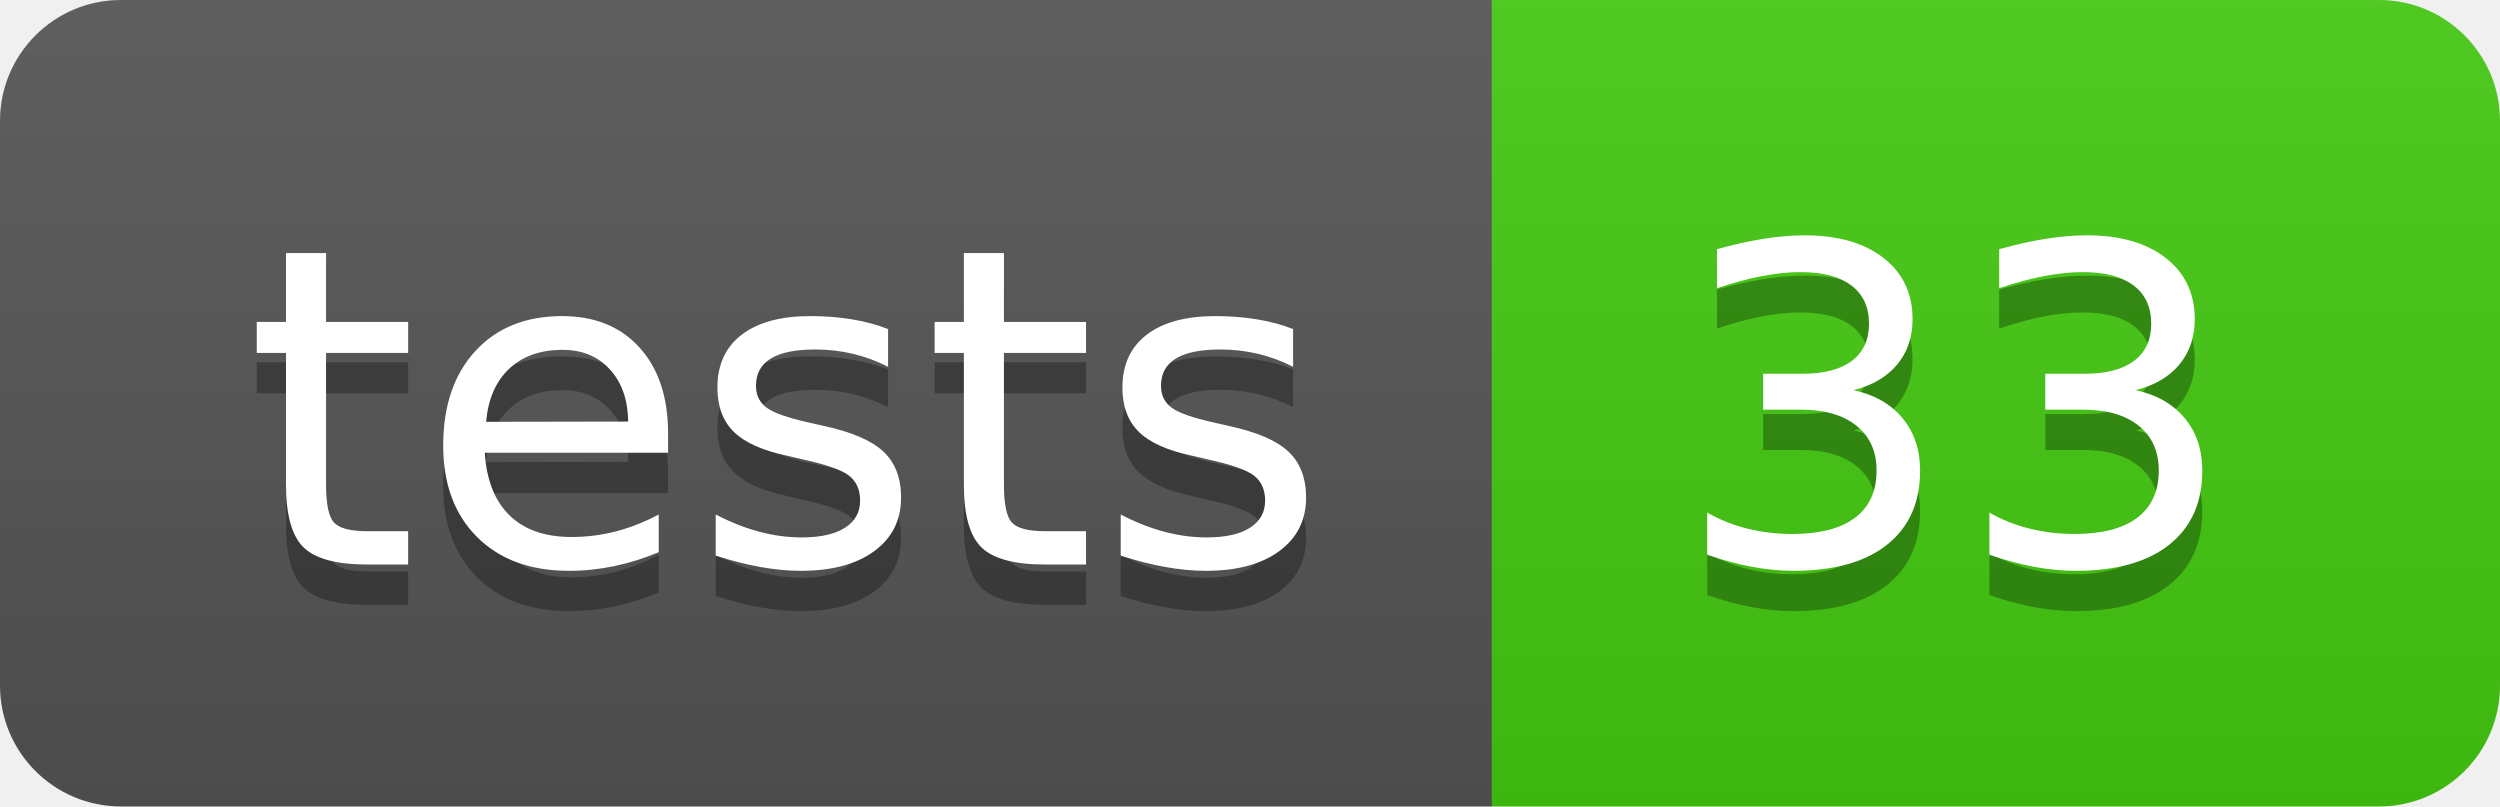
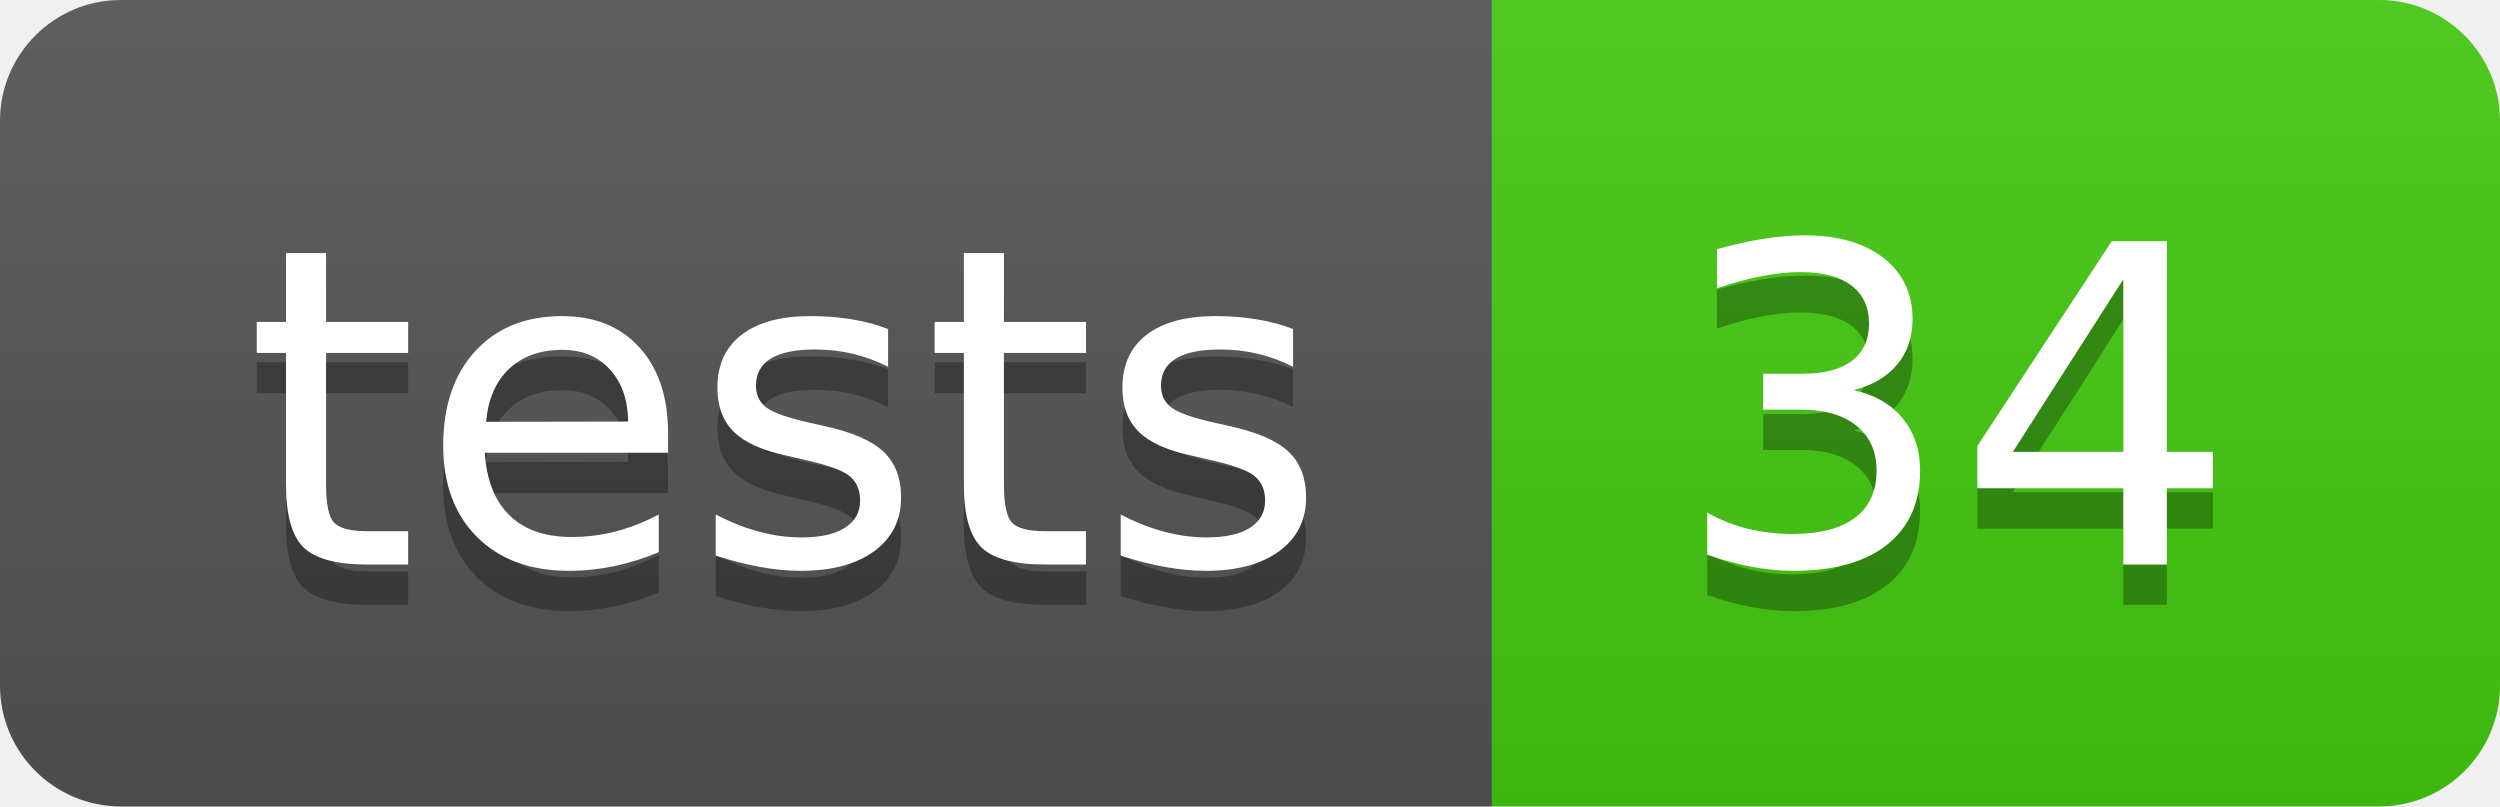
- <svg xmlns="http://www.w3.org/2000/svg" width="62" height="20" role="img" aria-label="tests: 33">
+ <svg xmlns="http://www.w3.org/2000/svg" width="62" height="20" role="img" aria-label="tests: 34">
  <linearGradient id="s" x2="0" y2="100%">
    <stop offset="0" stop-color="#bbb" stop-opacity=".1" />
    <stop offset="1" stop-opacity=".1" />
  </linearGradient>
  <clipPath id="r">
    <rect width="62" height="20" rx="3" fill="#fff" />
  </clipPath>
  <g clip-path="url(#r)">
    <rect width="37" height="20" fill="#555" />
    <rect x="37" width="25" height="20" fill="#4c1" />
    <rect width="62" height="20" fill="url(#s)" />
  </g>
  <g fill="#fff" text-anchor="middle" font-family="Verdana,Geneva,DejaVu Sans,sans-serif" text-rendering="geometricPrecision" font-size="110">
    <text aria-hidden="true" x="195.0" y="150" fill="#010101" fill-opacity=".3" transform="scale(.1)" textLength="270">tests</text>
    <text x="195.0" y="140" transform="scale(.1)" fill="#fff" textLength="270">tests</text>
-     <text aria-hidden="true" x="485.0" y="150" fill="#010101" fill-opacity=".3" transform="scale(.1)" textLength="150">33</text>
-     <text x="485.0" y="140" transform="scale(.1)" fill="#fff" textLength="150">33</text>
+     <text aria-hidden="true" x="485.0" y="150" fill="#010101" fill-opacity=".3" transform="scale(.1)" textLength="150">34</text>
+     <text x="485.0" y="140" transform="scale(.1)" fill="#fff" textLength="150">34</text>
  </g>
</svg>
